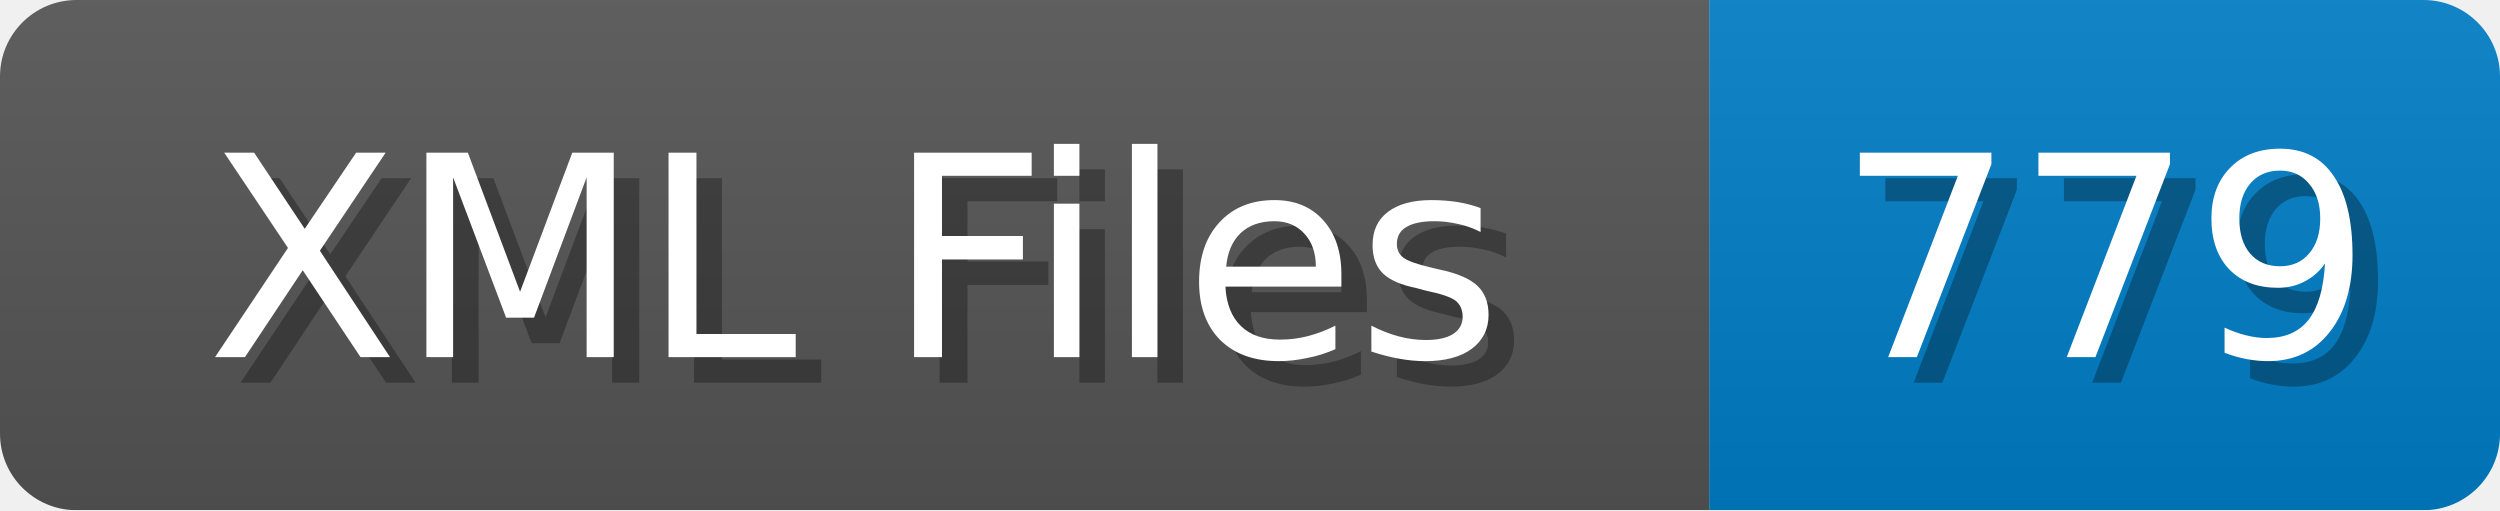
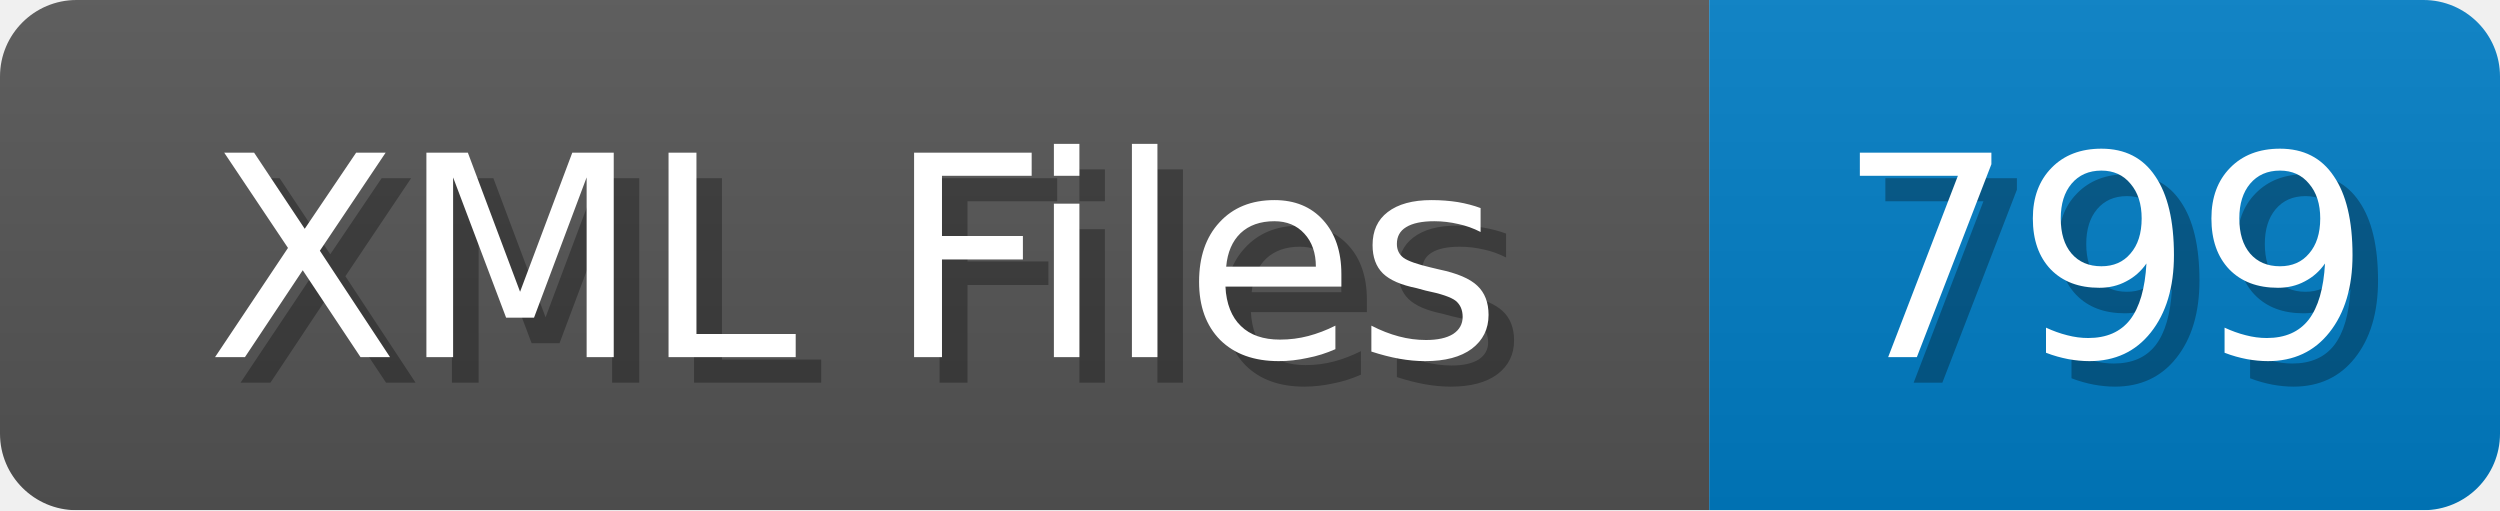
<svg xmlns="http://www.w3.org/2000/svg" width="98" height="20">
  <linearGradient id="b" x2="0" y2="100%">
    <stop offset="0" stop-color="#bbb" stop-opacity=".1" />
    <stop offset="1" stop-opacity=".1" />
  </linearGradient>
  <mask id="anybadge_1">
    <rect width="98" height="20" rx="3" fill="#fff" />
  </mask>
  <g mask="url(#anybadge_1)">
    <path fill="#555" d="M0 0h67v20H0z" />
    <path fill="#007ec6" d="M67 0h31v20H67z" />
    <path fill="url(#b)" d="M0 0h98v20H0z" />
  </g>
  <g fill="#fff" text-anchor="middle" font-family="DejaVu Sans,Verdana,Geneva,sans-serif" font-size="11">
    <text x="34.5" y="15" fill="#010101" fill-opacity=".3">XML Files</text>
    <text x="33.5" y="14">XML Files</text>
  </g>
  <g fill="#fff" text-anchor="middle" font-family="DejaVu Sans,Verdana,Geneva,sans-serif" font-size="11">
-     <text x="83.5" y="15" fill="#010101" fill-opacity=".3">779</text>
-     <text x="82.5" y="14">779</text>
+     <text x="83.5" y="15" fill="#010101" fill-opacity=".3">799</text>
+     <text x="82.5" y="14">799</text>
  </g>
</svg>
